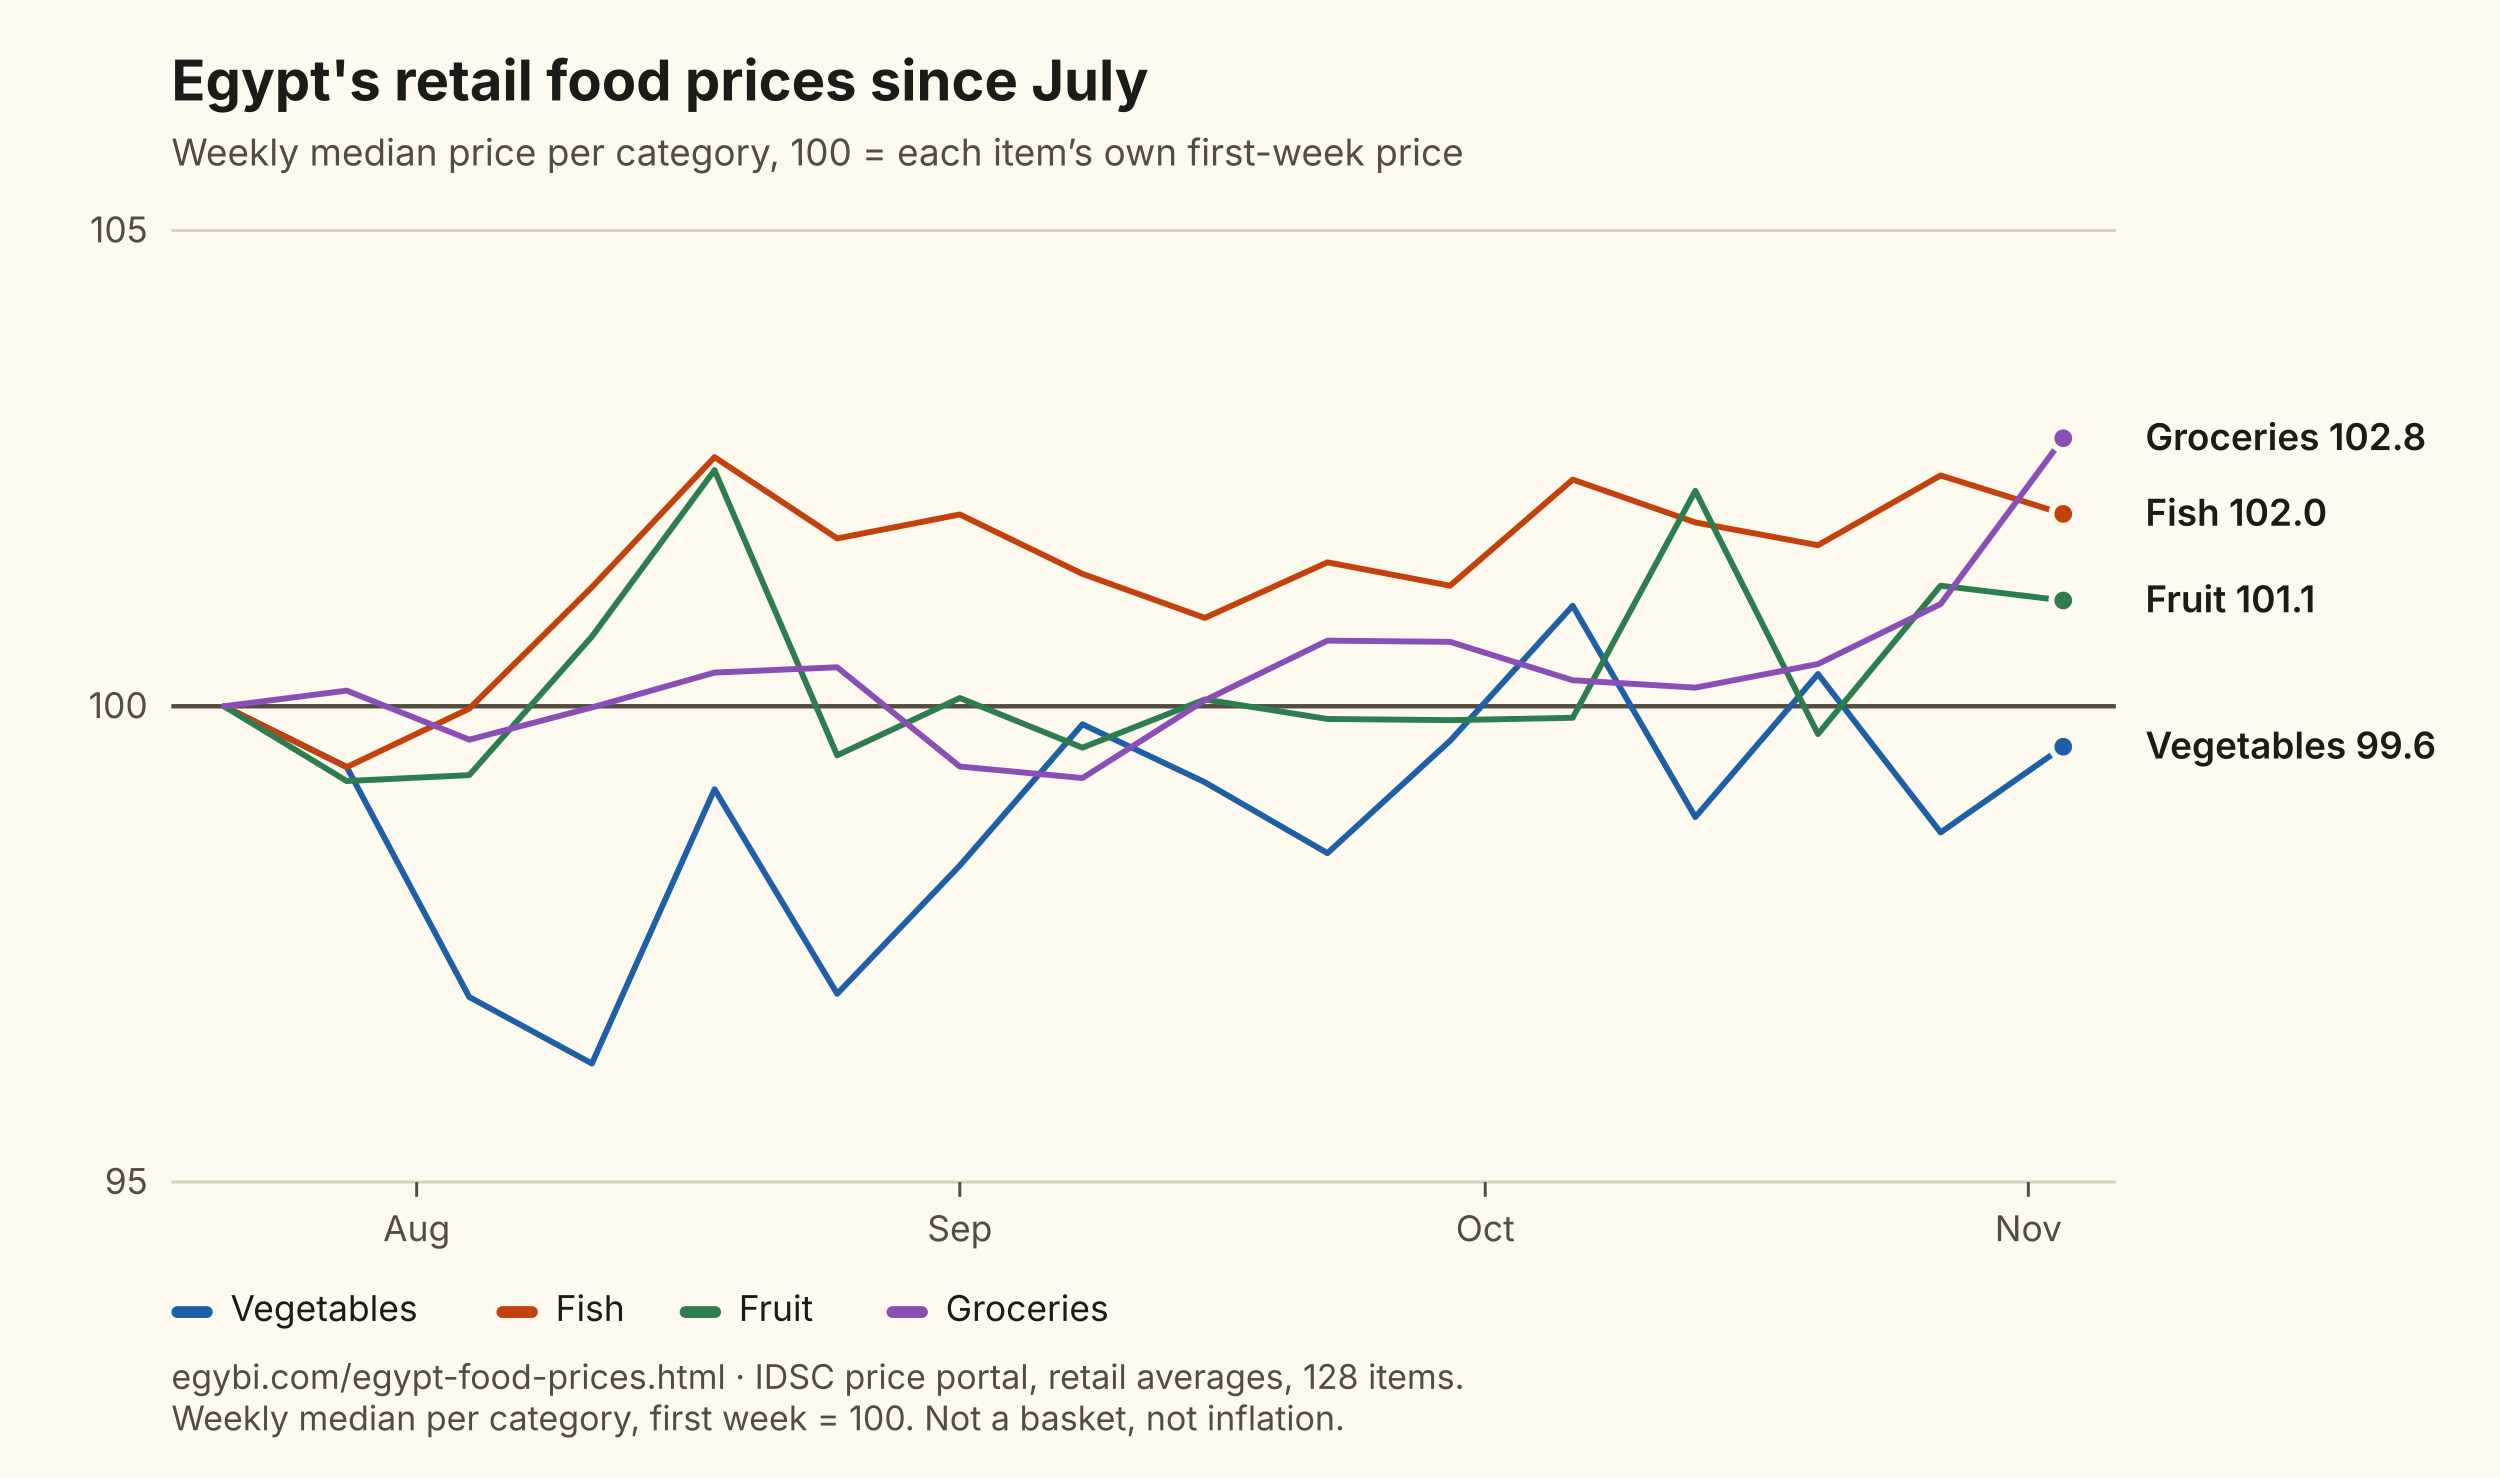
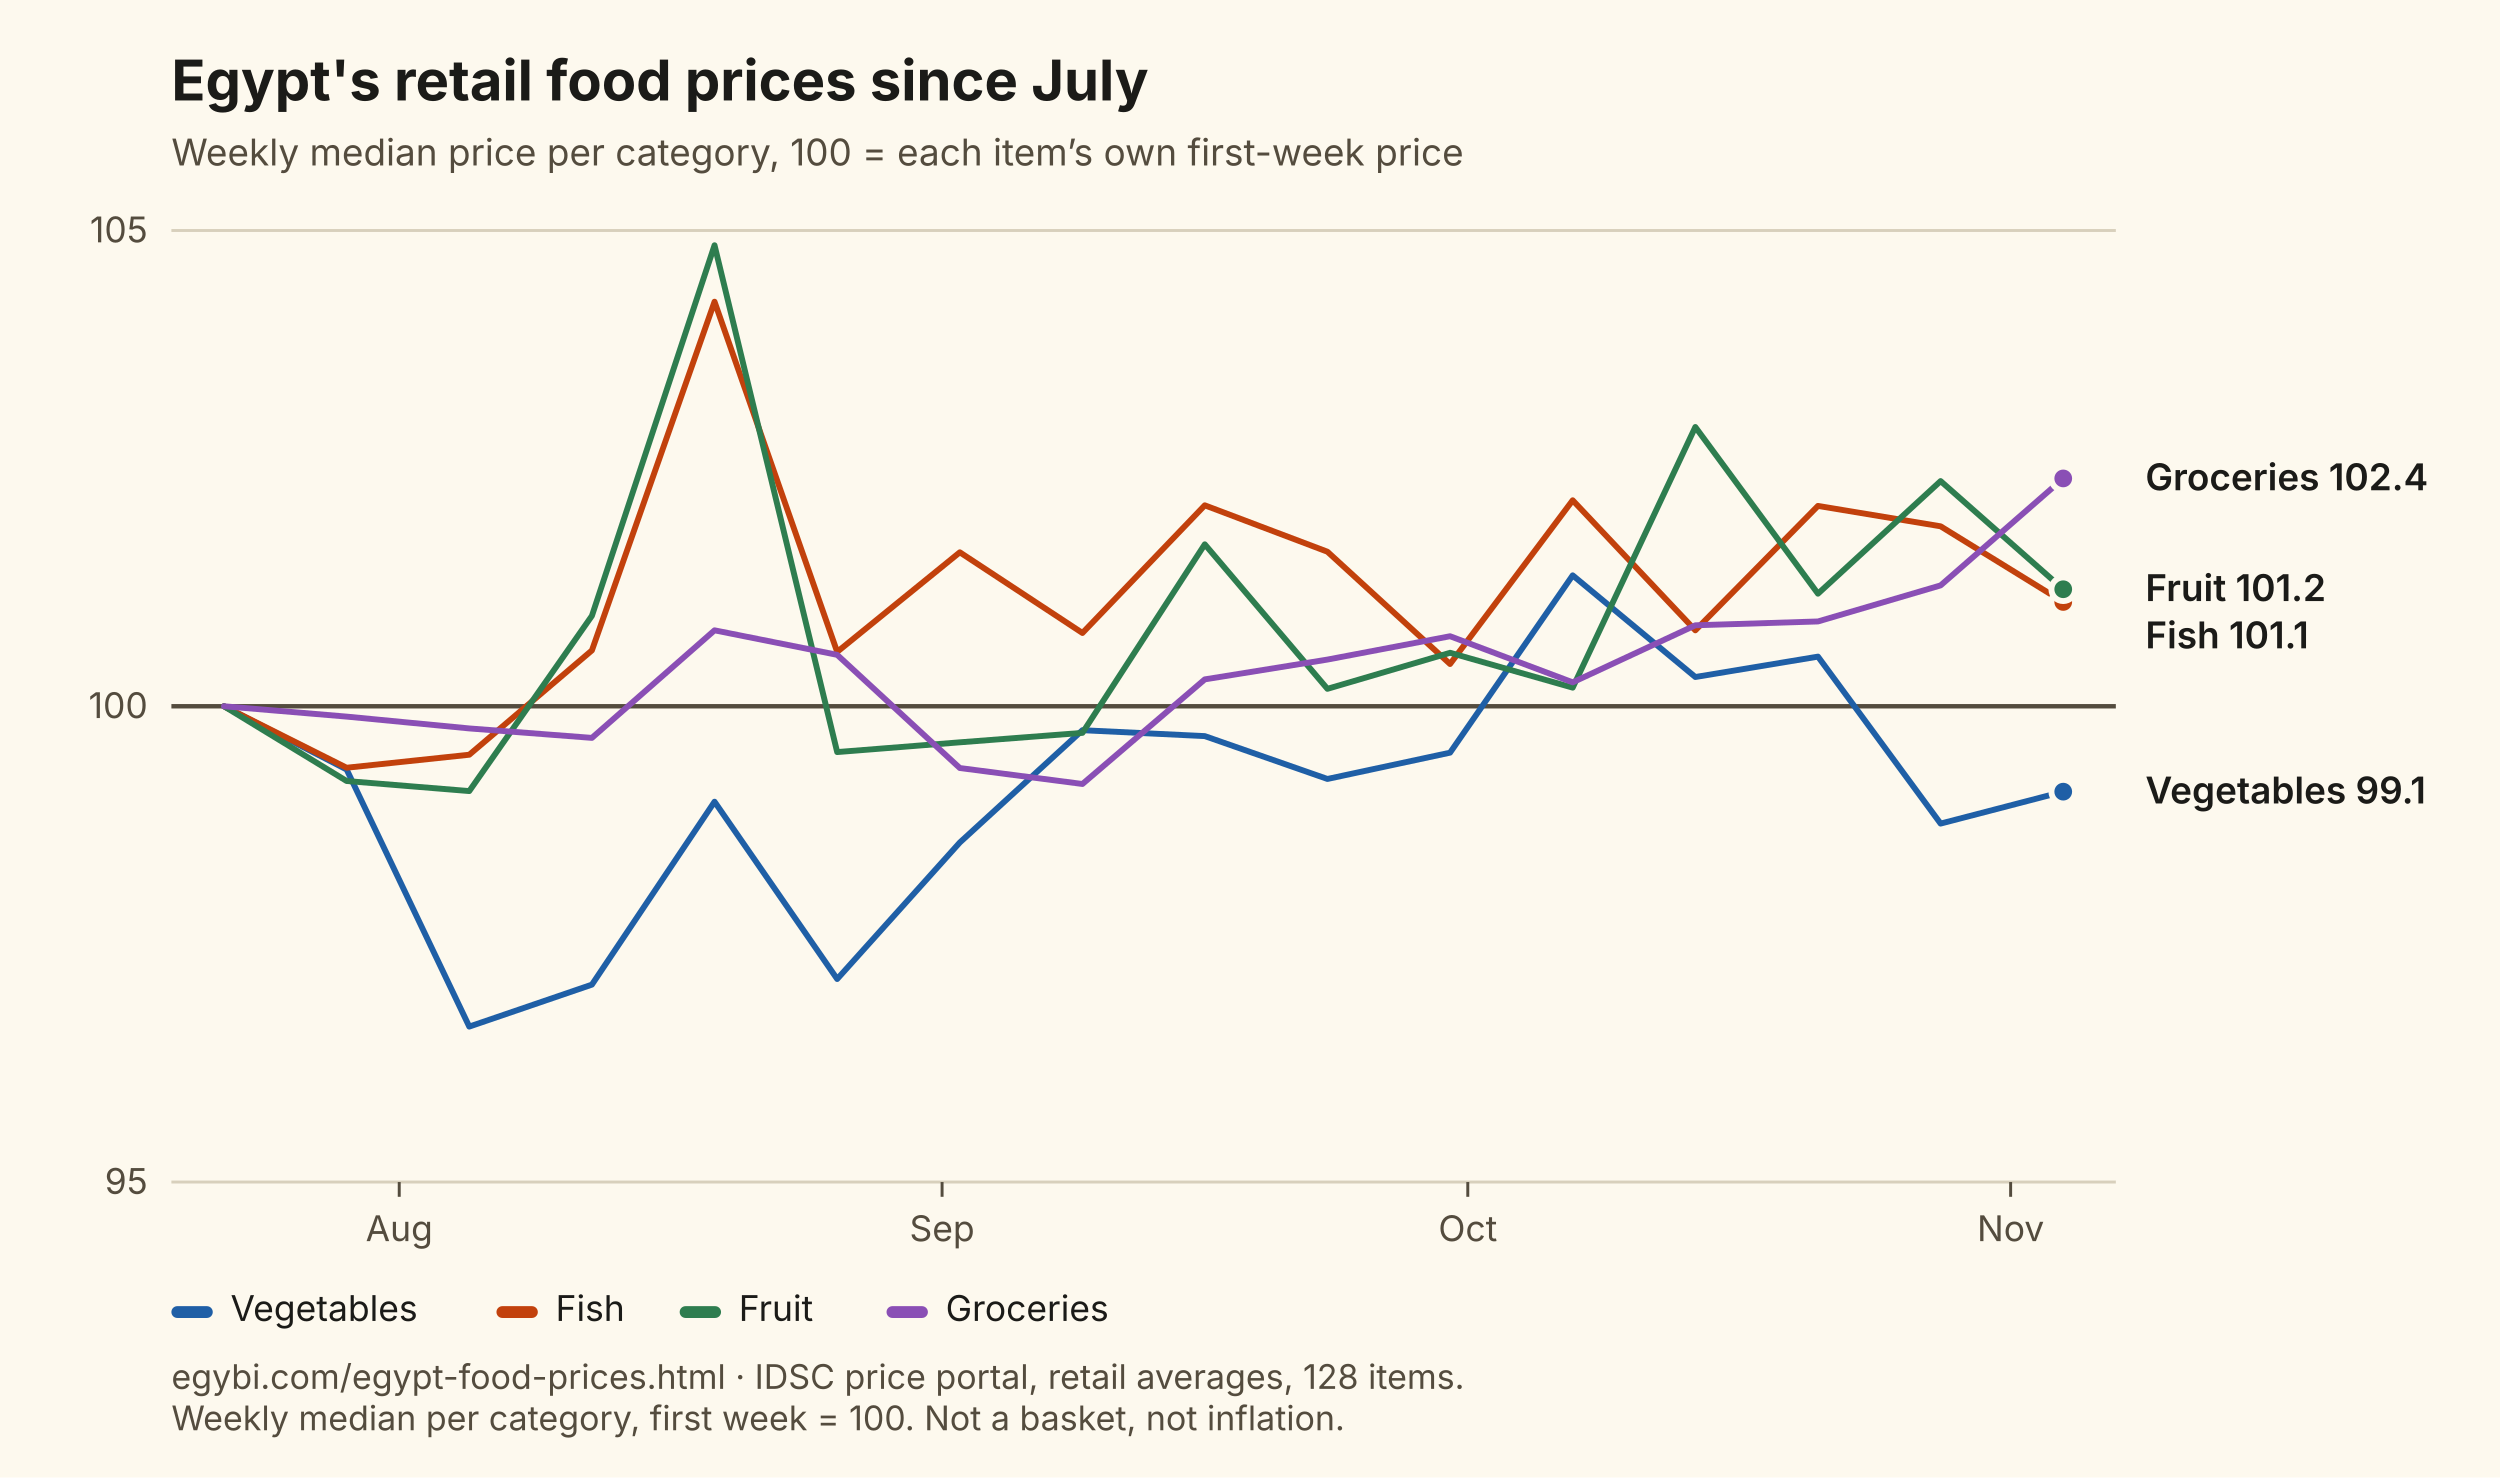
<svg xmlns="http://www.w3.org/2000/svg" viewBox="0 0 846 500" width="846" height="500" role="img" aria-labelledby="t d" font-family="Inter, Segoe UI, Arial, sans-serif">
  <rect width="846" height="500" fill="#FDF9EE" />
  <text x="58" y="34" font-size="19" font-weight="700" fill="#1B1B18">Egypt's retail food prices since July</text>
  <text x="58" y="56" font-size="12.5" fill="#544C3E">Weekly median price per category, 100 = each item’s own first-week price</text>
  <line x1="58" y1="400.0" x2="716" y2="400.0" stroke="#D8D0BC" stroke-width="1" />
  <text x="50" y="404.0" font-size="12" text-anchor="end" fill="#544C3E">95</text>
  <line x1="58" y1="239.0" x2="716" y2="239.0" stroke="#544C3E" stroke-width="1.5" />
  <text x="50" y="243.0" font-size="12" text-anchor="end" fill="#544C3E">100</text>
  <line x1="58" y1="78.0" x2="716" y2="78.0" stroke="#D8D0BC" stroke-width="1" />
  <text x="50" y="82.0" font-size="12" text-anchor="end" fill="#544C3E">105</text>
-   <line x1="141.0" y1="400" x2="141.0" y2="405" stroke="#544C3E" />
-   <text x="141.0" y="420" font-size="12" text-anchor="middle" fill="#544C3E">Aug</text>
-   <line x1="324.8" y1="400" x2="324.8" y2="405" stroke="#544C3E" />
-   <text x="324.8" y="420" font-size="12" text-anchor="middle" fill="#544C3E">Sep</text>
-   <line x1="502.6" y1="400" x2="502.6" y2="405" stroke="#544C3E" />
-   <text x="502.6" y="420" font-size="12" text-anchor="middle" fill="#544C3E">Oct</text>
-   <line x1="686.4" y1="400" x2="686.4" y2="405" stroke="#544C3E" />
-   <text x="686.4" y="420" font-size="12" text-anchor="middle" fill="#544C3E">Nov</text>
-   <path d="M75.8,239.0 L117.3,259.5 L158.8,337.4 L200.3,359.9 L241.8,267.1 L283.3,336.3 L324.8,292.9 L366.3,245.1 L407.7,264.7 L449.2,288.7 L490.7,250.7 L532.2,205.0 L573.7,276.5 L615.2,228.1 L656.7,281.7 L698.2,252.7" fill="none" stroke="#1F5FA6" stroke-width="2" stroke-linejoin="round" stroke-linecap="round" />
-   <circle cx="698.2" cy="252.7" r="4" fill="#1F5FA6" stroke="#FDF9EE" stroke-width="2" />
-   <path d="M75.8,239.0 L117.3,259.6 L158.8,239.8 L200.3,198.7 L241.8,154.7 L283.3,182.2 L324.8,174.1 L366.3,194.2 L407.7,209.1 L449.2,190.3 L490.7,198.2 L532.2,162.3 L573.7,176.8 L615.2,184.5 L656.7,160.9 L698.2,173.9" fill="none" stroke="#C2410C" stroke-width="2" stroke-linejoin="round" stroke-linecap="round" />
-   <circle cx="698.2" cy="173.9" r="4" fill="#C2410C" stroke="#FDF9EE" stroke-width="2" />
-   <path d="M75.8,239.0 L117.3,264.3 L158.8,262.3 L200.3,215.4 L241.8,159.1 L283.3,255.6 L324.8,236.2 L366.3,253.0 L407.7,236.7 L449.2,243.3 L490.7,243.7 L532.2,242.9 L573.7,166.1 L615.2,248.4 L656.7,198.2 L698.2,203.2" fill="none" stroke="#2E7D4F" stroke-width="2" stroke-linejoin="round" stroke-linecap="round" />
-   <circle cx="698.2" cy="203.2" r="4" fill="#2E7D4F" stroke="#FDF9EE" stroke-width="2" />
-   <path d="M75.8,239.0 L117.3,233.7 L158.8,250.3 L200.3,239.4 L241.8,227.6 L283.3,225.8 L324.8,259.4 L366.3,263.3 L407.7,237.0 L449.2,216.8 L490.7,217.2 L532.2,230.2 L573.7,232.7 L615.2,224.7 L656.7,204.4 L698.2,148.3" fill="none" stroke="#8A4FB5" stroke-width="2" stroke-linejoin="round" stroke-linecap="round" />
-   <circle cx="698.2" cy="148.3" r="4" fill="#8A4FB5" stroke="#FDF9EE" stroke-width="2" />
-   <text x="726" y="152.3" font-size="12.5" font-weight="600" fill="#1B1B18">Groceries 102.8</text>
-   <text x="726" y="177.9" font-size="12.5" font-weight="600" fill="#1B1B18">Fish 102.0</text>
-   <text x="726" y="207.2" font-size="12.5" font-weight="600" fill="#1B1B18">Fruit 101.1</text>
-   <text x="726" y="256.7" font-size="12.5" font-weight="600" fill="#1B1B18">Vegetables 99.6</text>
+   <line x1="135.1" y1="400" x2="135.1" y2="405" stroke="#544C3E" />
+   <text x="135.1" y="420" font-size="12" text-anchor="middle" fill="#544C3E">Aug</text>
+   <line x1="318.8" y1="400" x2="318.8" y2="405" stroke="#544C3E" />
+   <text x="318.8" y="420" font-size="12" text-anchor="middle" fill="#544C3E">Sep</text>
+   <line x1="496.7" y1="400" x2="496.7" y2="405" stroke="#544C3E" />
+   <text x="496.7" y="420" font-size="12" text-anchor="middle" fill="#544C3E">Oct</text>
+   <line x1="680.4" y1="400" x2="680.4" y2="405" stroke="#544C3E" />
+   <text x="680.4" y="420" font-size="12" text-anchor="middle" fill="#544C3E">Nov</text>
+   <path d="M75.8,239.0 L117.3,260.4 L158.8,347.4 L200.3,333.2 L241.8,271.3 L283.3,331.3 L324.8,285.1 L366.3,247.1 L407.7,249.1 L449.2,263.6 L490.7,254.7 L532.2,194.7 L573.7,229.1 L615.2,222.2 L656.7,278.7 L698.2,267.9" fill="none" stroke="#1F5FA6" stroke-width="2" stroke-linejoin="round" stroke-linecap="round" />
+   <circle cx="698.2" cy="267.9" r="4" fill="#1F5FA6" stroke="#FDF9EE" stroke-width="2" />
+   <path d="M75.8,239.0 L117.3,259.8 L158.8,255.4 L200.3,220.1 L241.8,102.1 L283.3,220.6 L324.8,186.9 L366.3,214.2 L407.7,171.0 L449.2,186.7 L490.7,224.7 L532.2,169.3 L573.7,213.3 L615.2,171.2 L656.7,178.1 L698.2,203.7" fill="none" stroke="#C2410C" stroke-width="2" stroke-linejoin="round" stroke-linecap="round" />
+   <circle cx="698.2" cy="203.7" r="4" fill="#C2410C" stroke="#FDF9EE" stroke-width="2" />
+   <path d="M75.8,239.0 L117.3,264.3 L158.8,267.7 L200.3,208.4 L241.8,83.0 L283.3,254.5 L324.8,251.2 L366.3,248.0 L407.7,184.2 L449.2,233.1 L490.7,220.9 L532.2,232.7 L573.7,144.5 L615.2,200.9 L656.7,162.8 L698.2,199.4" fill="none" stroke="#2E7D4F" stroke-width="2" stroke-linejoin="round" stroke-linecap="round" />
+   <circle cx="698.2" cy="199.4" r="4" fill="#2E7D4F" stroke="#FDF9EE" stroke-width="2" />
+   <path d="M75.8,239.0 L117.3,242.5 L158.8,246.5 L200.3,249.7 L241.8,213.3 L283.3,221.6 L324.8,259.9 L366.3,265.3 L407.7,229.9 L449.2,223.2 L490.7,215.3 L532.2,230.9 L573.7,211.6 L615.2,210.3 L656.7,198.1 L698.2,161.9" fill="none" stroke="#8A4FB5" stroke-width="2" stroke-linejoin="round" stroke-linecap="round" />
+   <circle cx="698.2" cy="161.9" r="4" fill="#8A4FB5" stroke="#FDF9EE" stroke-width="2" />
+   <text x="726" y="165.9" font-size="12.5" font-weight="600" fill="#1B1B18">Groceries 102.4</text>
+   <text x="726" y="203.4" font-size="12.5" font-weight="600" fill="#1B1B18">Fruit 101.2</text>
+   <text x="726" y="219.4" font-size="12.5" font-weight="600" fill="#1B1B18">Fish 101.1</text>
+   <text x="726" y="271.9" font-size="12.5" font-weight="600" fill="#1B1B18">Vegetables 99.1</text>
  <rect x="58" y="442" width="14" height="4" rx="2" fill="#1F5FA6" />
  <text x="78" y="447" font-size="12" fill="#1B1B18">Vegetables</text>
  <rect x="168" y="442" width="14" height="4" rx="2" fill="#C2410C" />
  <text x="188" y="447" font-size="12" fill="#1B1B18">Fish</text>
  <rect x="230" y="442" width="14" height="4" rx="2" fill="#2E7D4F" />
  <text x="250" y="447" font-size="12" fill="#1B1B18">Fruit</text>
  <rect x="300" y="442" width="14" height="4" rx="2" fill="#8A4FB5" />
  <text x="320" y="447" font-size="12" fill="#1B1B18">Groceries</text>
  <text x="58" y="470" font-size="11.5" fill="#544C3E">egybi.com/egypt-food-prices.html · IDSC price portal, retail averages, 128 items.</text>
  <text x="58" y="484" font-size="11.5" fill="#544C3E">Weekly median per category, first week = 100. Not a basket, not inflation.</text>
</svg>
